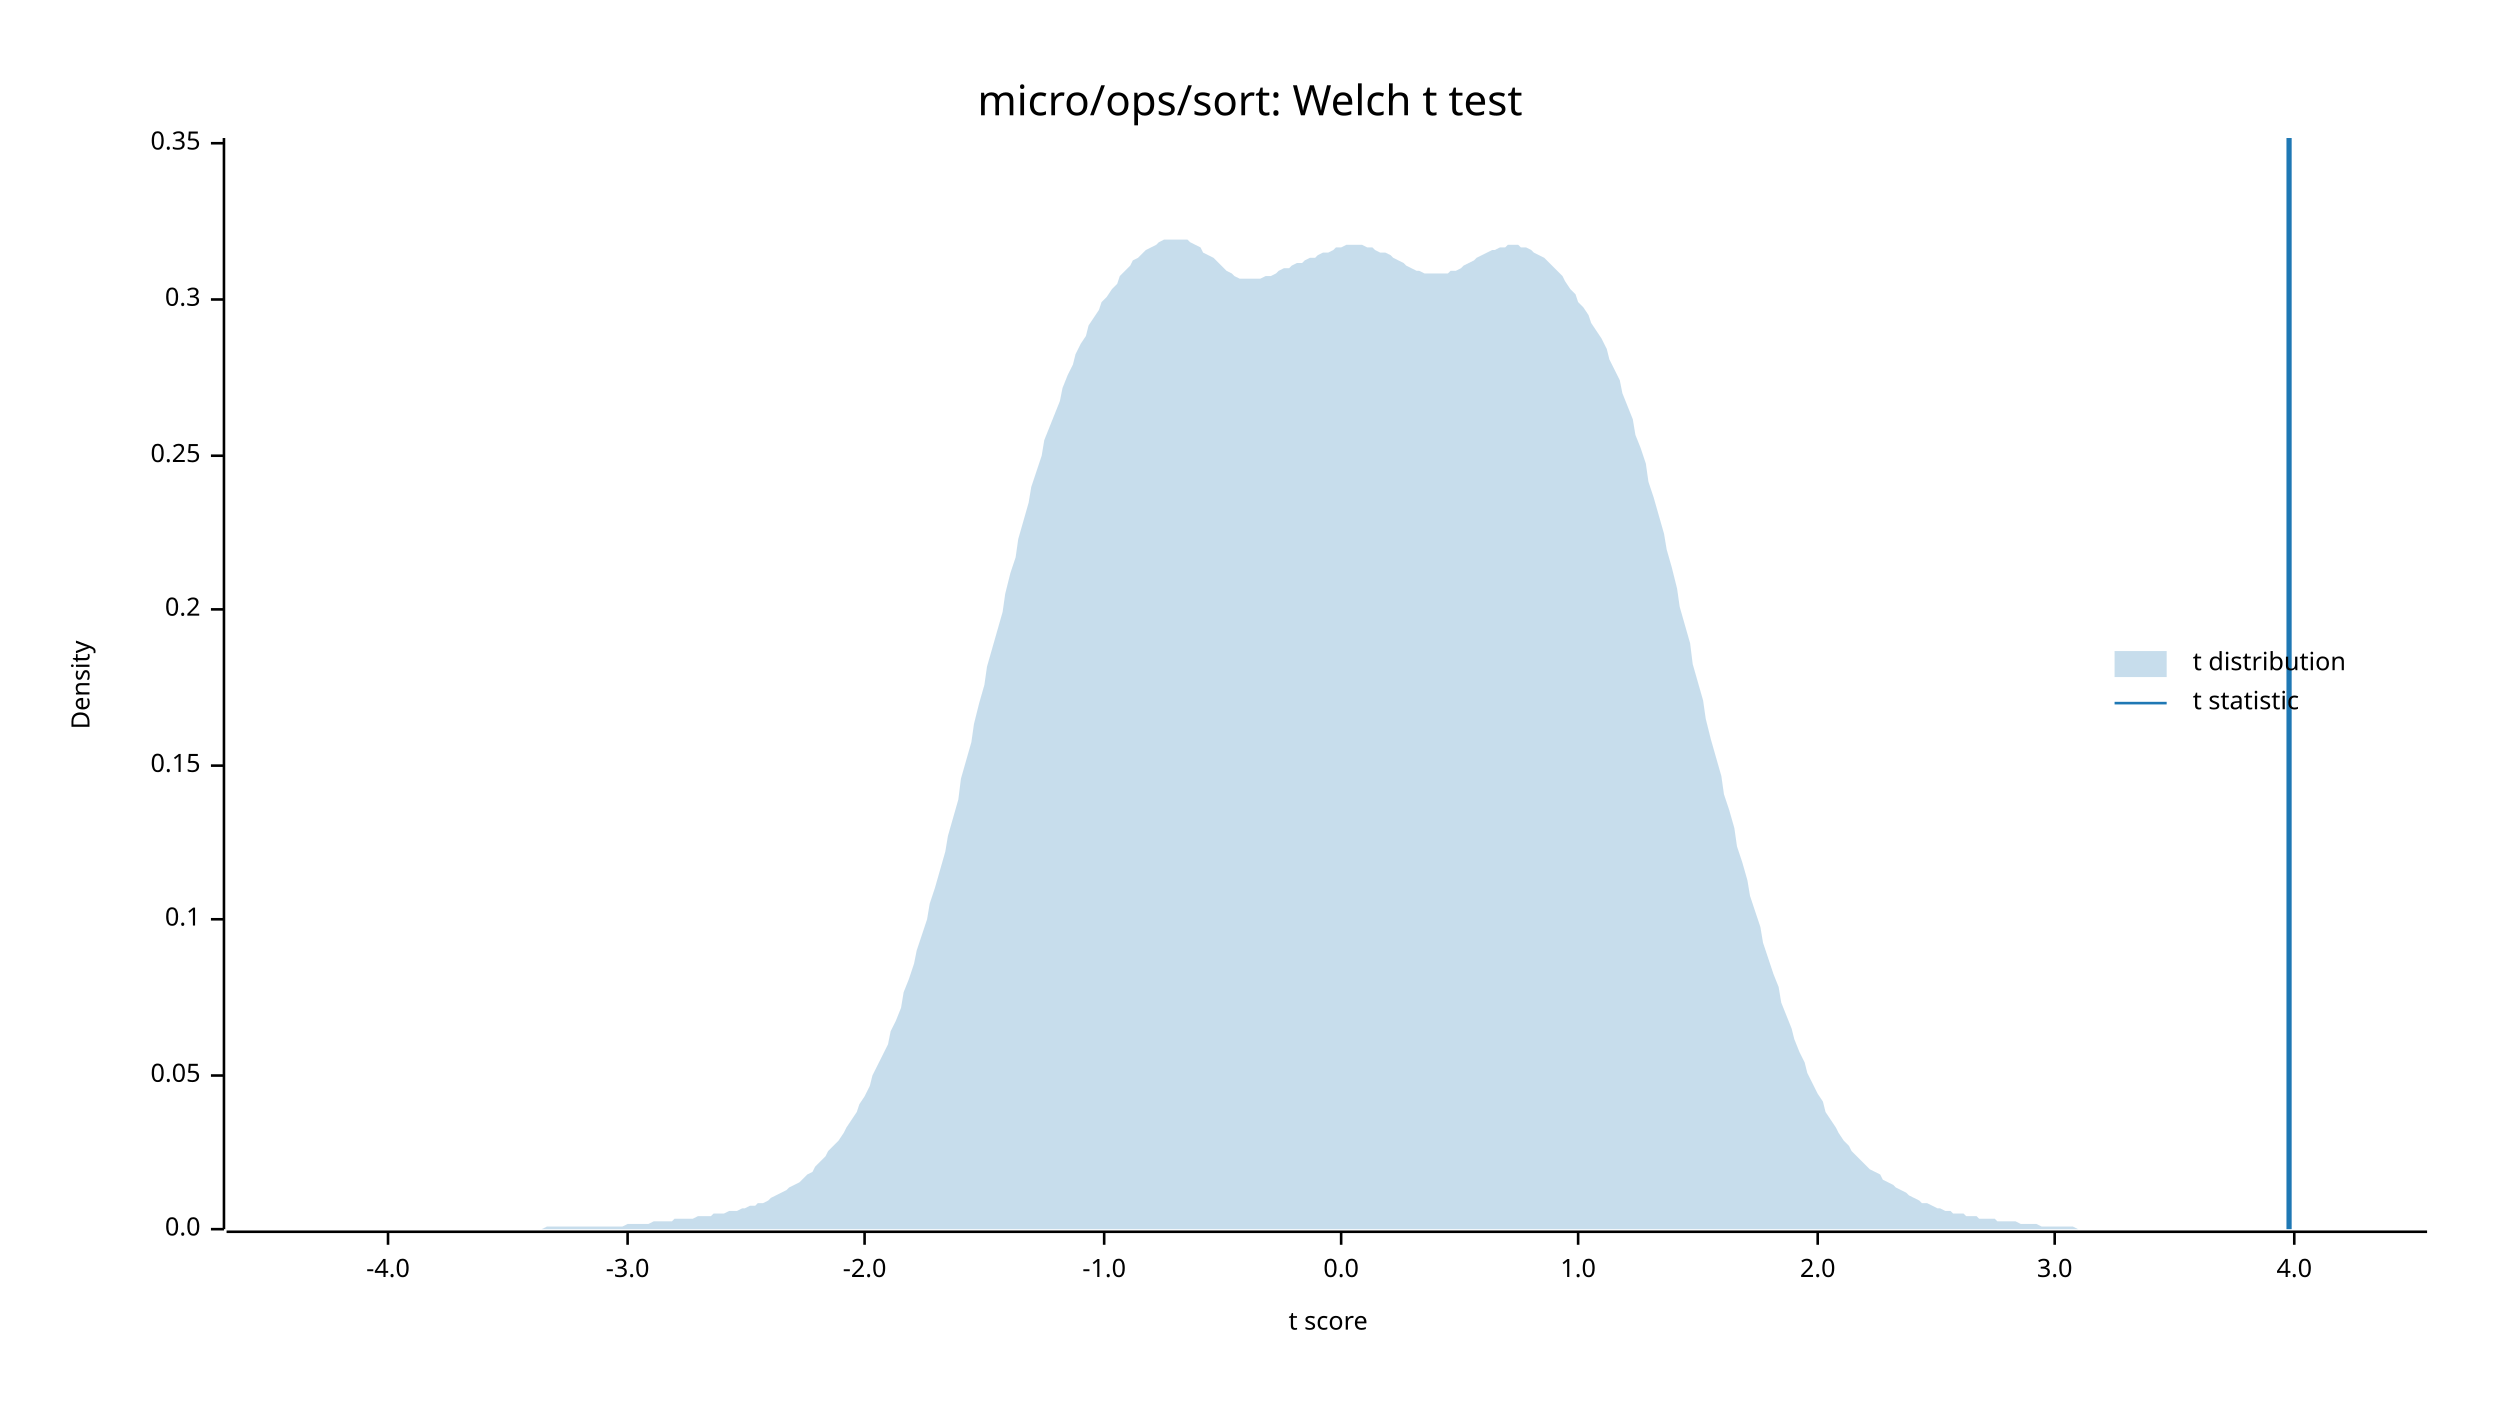
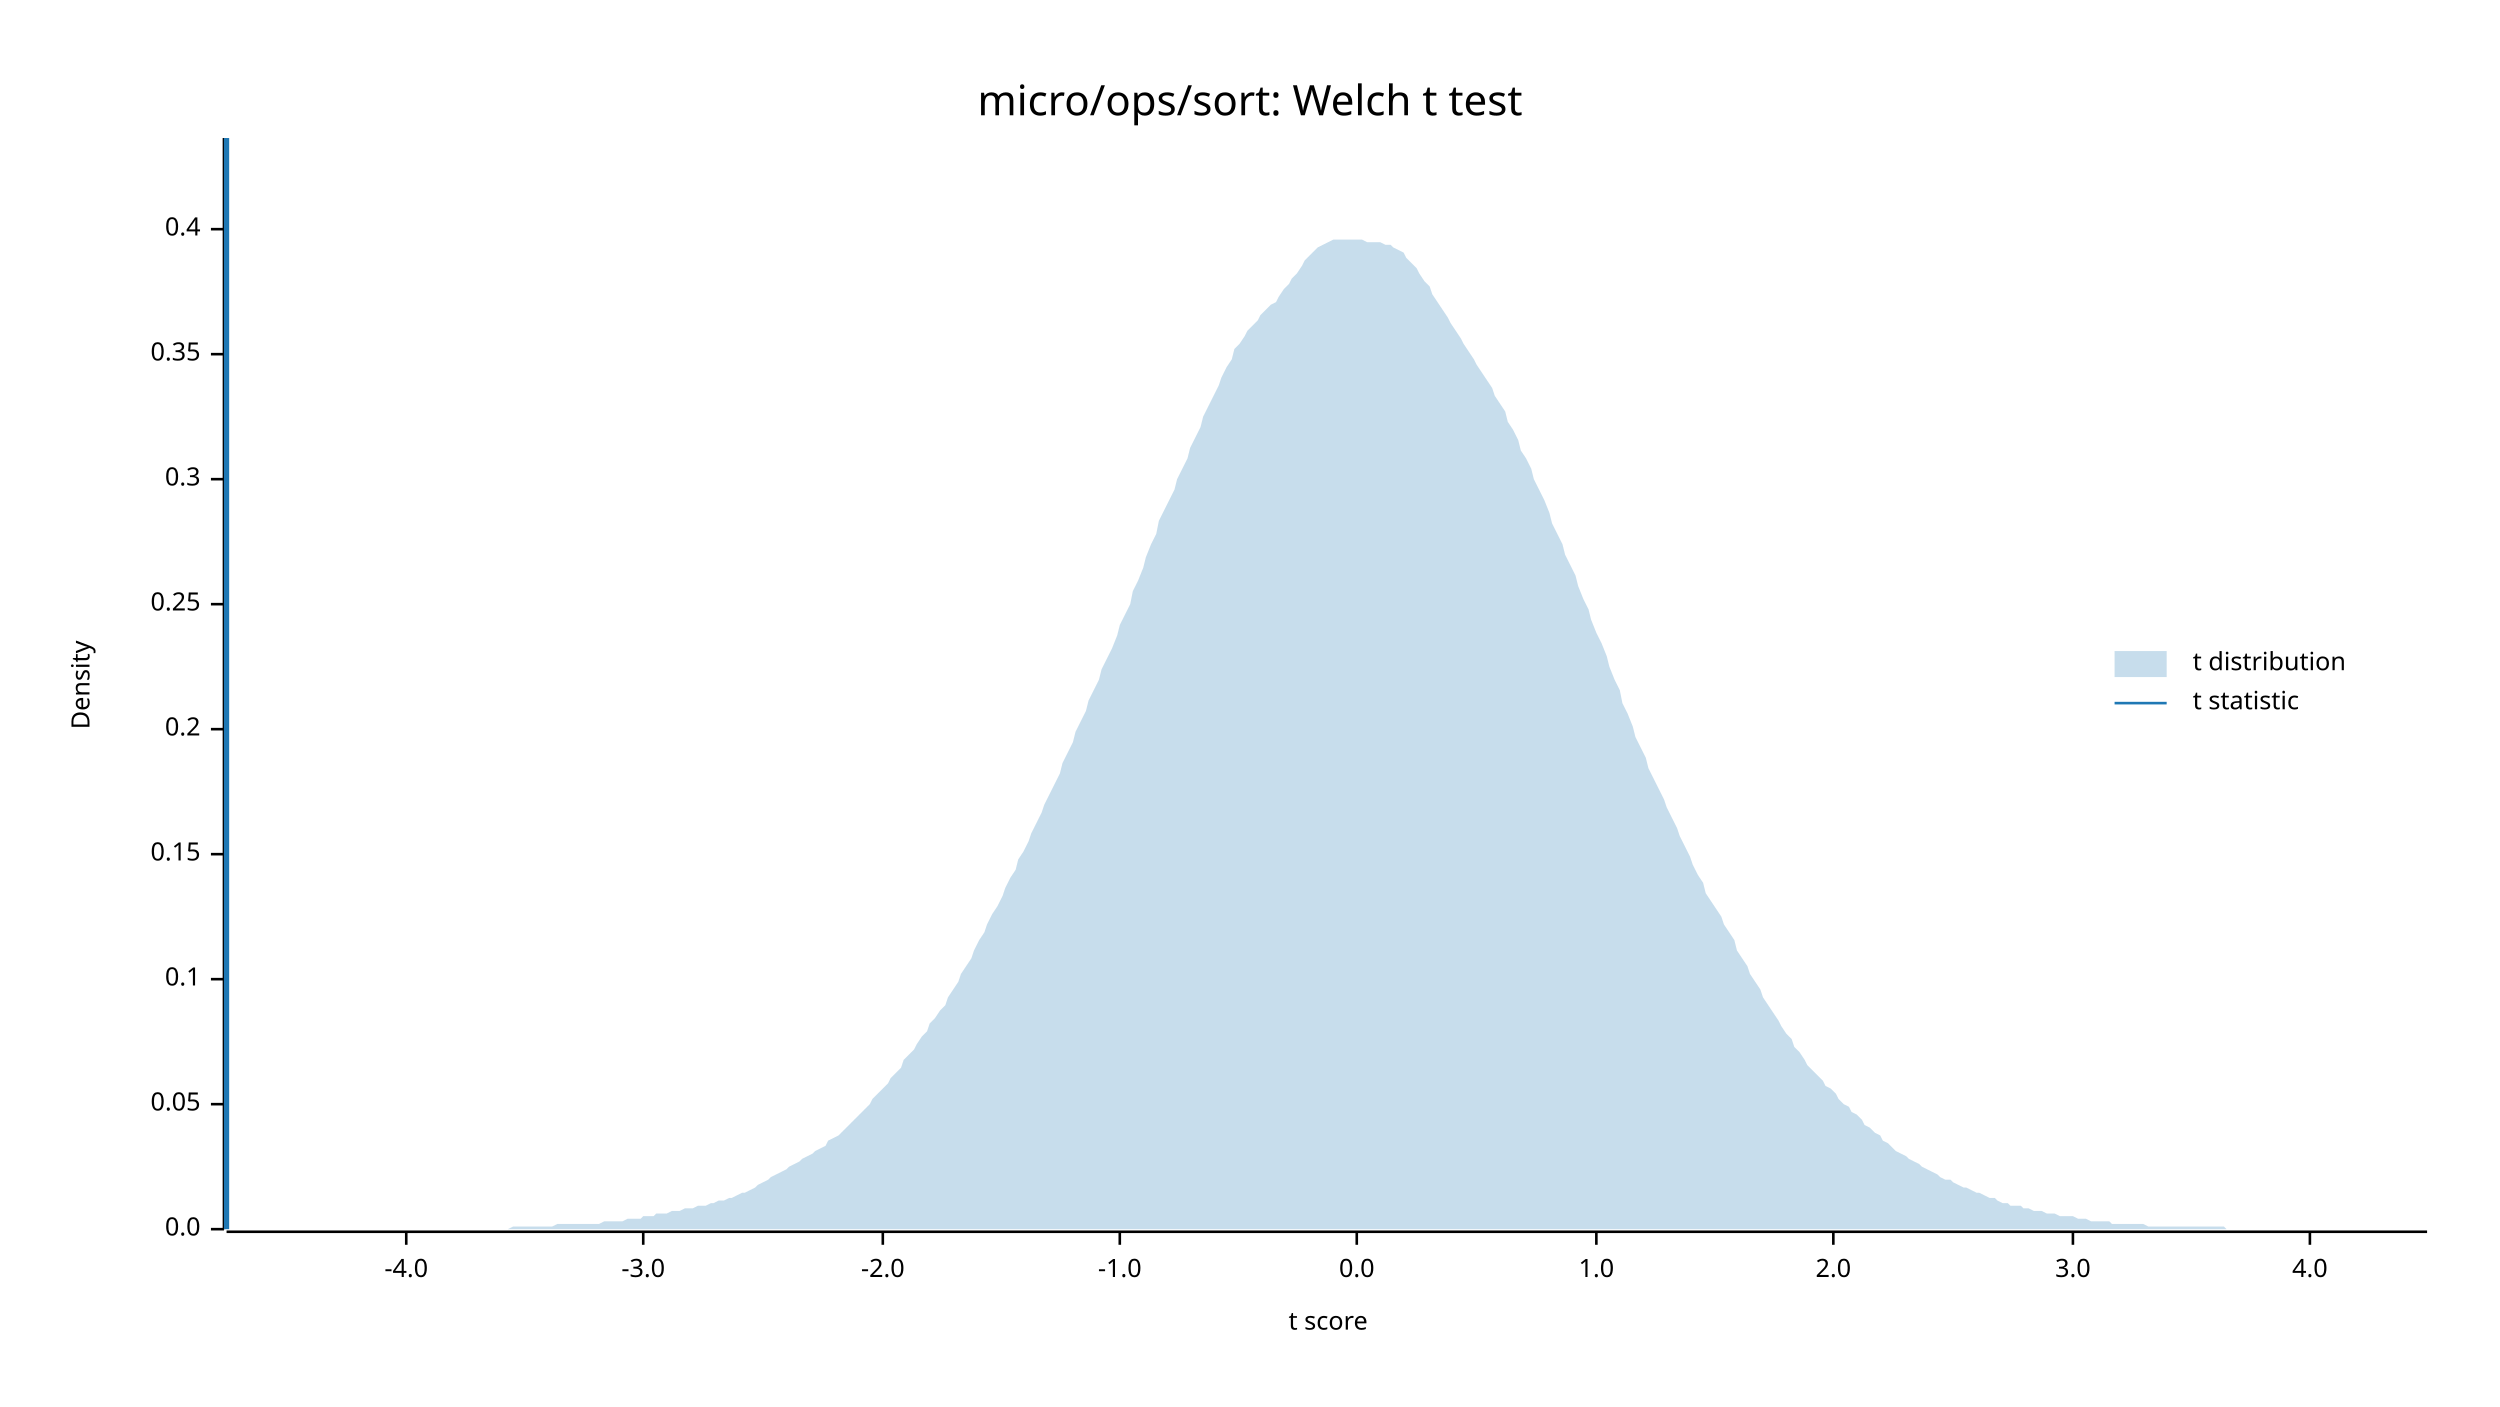
<svg xmlns="http://www.w3.org/2000/svg" width="960" height="540" viewBox="0 0 960 540">
  <text x="480" y="32" dy="0.76em" text-anchor="middle" font-family="sans-serif" font-size="16.129" opacity="1" fill="#000000">
micro/ops/sort: Welch t test
</text>
  <text x="27" y="263" dy="0.76em" text-anchor="middle" font-family="sans-serif" font-size="9.677" opacity="1" fill="#000000" transform="rotate(270, 27, 263)">
Density
</text>
  <text x="510" y="513" dy="-0.5ex" text-anchor="middle" font-family="sans-serif" font-size="9.677" opacity="1" fill="#000000">
t score
</text>
  <polyline fill="none" opacity="1" stroke="#000000" stroke-width="1" points="86,53 86,472 " />
  <text x="77" y="472" dy="0.5ex" text-anchor="end" font-family="sans-serif" font-size="9.677" opacity="1" fill="#000000">
0.0
</text>
  <polyline fill="none" opacity="1" stroke="#000000" stroke-width="1" points="81,472 86,472 " />
-   <text x="77" y="413" dy="0.5ex" text-anchor="end" font-family="sans-serif" font-size="9.677" opacity="1" fill="#000000">
+   <text x="77" y="424" dy="0.5ex" text-anchor="end" font-family="sans-serif" font-size="9.677" opacity="1" fill="#000000">
0.05
</text>
-   <polyline fill="none" opacity="1" stroke="#000000" stroke-width="1" points="81,413 86,413 " />
-   <text x="77" y="353" dy="0.5ex" text-anchor="end" font-family="sans-serif" font-size="9.677" opacity="1" fill="#000000">
+   <polyline fill="none" opacity="1" stroke="#000000" stroke-width="1" points="81,424 86,424 " />
+   <text x="77" y="376" dy="0.5ex" text-anchor="end" font-family="sans-serif" font-size="9.677" opacity="1" fill="#000000">
0.1
</text>
-   <polyline fill="none" opacity="1" stroke="#000000" stroke-width="1" points="81,353 86,353 " />
-   <text x="77" y="294" dy="0.5ex" text-anchor="end" font-family="sans-serif" font-size="9.677" opacity="1" fill="#000000">
+   <polyline fill="none" opacity="1" stroke="#000000" stroke-width="1" points="81,376 86,376 " />
+   <text x="77" y="328" dy="0.5ex" text-anchor="end" font-family="sans-serif" font-size="9.677" opacity="1" fill="#000000">
0.15
</text>
-   <polyline fill="none" opacity="1" stroke="#000000" stroke-width="1" points="81,294 86,294 " />
-   <text x="77" y="234" dy="0.5ex" text-anchor="end" font-family="sans-serif" font-size="9.677" opacity="1" fill="#000000">
+   <polyline fill="none" opacity="1" stroke="#000000" stroke-width="1" points="81,328 86,328 " />
+   <text x="77" y="280" dy="0.5ex" text-anchor="end" font-family="sans-serif" font-size="9.677" opacity="1" fill="#000000">
0.2
</text>
-   <polyline fill="none" opacity="1" stroke="#000000" stroke-width="1" points="81,234 86,234 " />
-   <text x="77" y="175" dy="0.5ex" text-anchor="end" font-family="sans-serif" font-size="9.677" opacity="1" fill="#000000">
+   <polyline fill="none" opacity="1" stroke="#000000" stroke-width="1" points="81,280 86,280 " />
+   <text x="77" y="232" dy="0.5ex" text-anchor="end" font-family="sans-serif" font-size="9.677" opacity="1" fill="#000000">
0.25
</text>
-   <polyline fill="none" opacity="1" stroke="#000000" stroke-width="1" points="81,175 86,175 " />
-   <text x="77" y="115" dy="0.5ex" text-anchor="end" font-family="sans-serif" font-size="9.677" opacity="1" fill="#000000">
+   <polyline fill="none" opacity="1" stroke="#000000" stroke-width="1" points="81,232 86,232 " />
+   <text x="77" y="184" dy="0.5ex" text-anchor="end" font-family="sans-serif" font-size="9.677" opacity="1" fill="#000000">
0.3
</text>
-   <polyline fill="none" opacity="1" stroke="#000000" stroke-width="1" points="81,115 86,115 " />
-   <text x="77" y="55" dy="0.5ex" text-anchor="end" font-family="sans-serif" font-size="9.677" opacity="1" fill="#000000">
+   <polyline fill="none" opacity="1" stroke="#000000" stroke-width="1" points="81,184 86,184 " />
+   <text x="77" y="136" dy="0.5ex" text-anchor="end" font-family="sans-serif" font-size="9.677" opacity="1" fill="#000000">
0.35
</text>
-   <polyline fill="none" opacity="1" stroke="#000000" stroke-width="1" points="81,55 86,55 " />
+   <polyline fill="none" opacity="1" stroke="#000000" stroke-width="1" points="81,136 86,136 " />
+   <text x="77" y="88" dy="0.5ex" text-anchor="end" font-family="sans-serif" font-size="9.677" opacity="1" fill="#000000">
+ 0.4
+ </text>
+   <polyline fill="none" opacity="1" stroke="#000000" stroke-width="1" points="81,88 86,88 " />
  <polyline fill="none" opacity="1" stroke="#000000" stroke-width="1" points="87,473 932,473 " />
-   <text x="149" y="483" dy="0.76em" text-anchor="middle" font-family="sans-serif" font-size="9.677" opacity="1" fill="#000000">
+   <text x="156" y="483" dy="0.76em" text-anchor="middle" font-family="sans-serif" font-size="9.677" opacity="1" fill="#000000">
-4.0
</text>
-   <polyline fill="none" opacity="1" stroke="#000000" stroke-width="1" points="149,473 149,478 " />
-   <text x="241" y="483" dy="0.76em" text-anchor="middle" font-family="sans-serif" font-size="9.677" opacity="1" fill="#000000">
+   <polyline fill="none" opacity="1" stroke="#000000" stroke-width="1" points="156,473 156,478 " />
+   <text x="247" y="483" dy="0.76em" text-anchor="middle" font-family="sans-serif" font-size="9.677" opacity="1" fill="#000000">
-3.0
</text>
-   <polyline fill="none" opacity="1" stroke="#000000" stroke-width="1" points="241,473 241,478 " />
-   <text x="332" y="483" dy="0.76em" text-anchor="middle" font-family="sans-serif" font-size="9.677" opacity="1" fill="#000000">
+   <polyline fill="none" opacity="1" stroke="#000000" stroke-width="1" points="247,473 247,478 " />
+   <text x="339" y="483" dy="0.76em" text-anchor="middle" font-family="sans-serif" font-size="9.677" opacity="1" fill="#000000">
-2.0
</text>
-   <polyline fill="none" opacity="1" stroke="#000000" stroke-width="1" points="332,473 332,478 " />
-   <text x="424" y="483" dy="0.76em" text-anchor="middle" font-family="sans-serif" font-size="9.677" opacity="1" fill="#000000">
+   <polyline fill="none" opacity="1" stroke="#000000" stroke-width="1" points="339,473 339,478 " />
+   <text x="430" y="483" dy="0.76em" text-anchor="middle" font-family="sans-serif" font-size="9.677" opacity="1" fill="#000000">
-1.0
</text>
-   <polyline fill="none" opacity="1" stroke="#000000" stroke-width="1" points="424,473 424,478 " />
-   <text x="515" y="483" dy="0.76em" text-anchor="middle" font-family="sans-serif" font-size="9.677" opacity="1" fill="#000000">
+   <polyline fill="none" opacity="1" stroke="#000000" stroke-width="1" points="430,473 430,478 " />
+   <text x="521" y="483" dy="0.76em" text-anchor="middle" font-family="sans-serif" font-size="9.677" opacity="1" fill="#000000">
0.0
</text>
-   <polyline fill="none" opacity="1" stroke="#000000" stroke-width="1" points="515,473 515,478 " />
-   <text x="606" y="483" dy="0.76em" text-anchor="middle" font-family="sans-serif" font-size="9.677" opacity="1" fill="#000000">
+   <polyline fill="none" opacity="1" stroke="#000000" stroke-width="1" points="521,473 521,478 " />
+   <text x="613" y="483" dy="0.76em" text-anchor="middle" font-family="sans-serif" font-size="9.677" opacity="1" fill="#000000">
1.0
</text>
-   <polyline fill="none" opacity="1" stroke="#000000" stroke-width="1" points="606,473 606,478 " />
-   <text x="698" y="483" dy="0.76em" text-anchor="middle" font-family="sans-serif" font-size="9.677" opacity="1" fill="#000000">
+   <polyline fill="none" opacity="1" stroke="#000000" stroke-width="1" points="613,473 613,478 " />
+   <text x="704" y="483" dy="0.76em" text-anchor="middle" font-family="sans-serif" font-size="9.677" opacity="1" fill="#000000">
2.0
</text>
-   <polyline fill="none" opacity="1" stroke="#000000" stroke-width="1" points="698,473 698,478 " />
-   <text x="789" y="483" dy="0.76em" text-anchor="middle" font-family="sans-serif" font-size="9.677" opacity="1" fill="#000000">
+   <polyline fill="none" opacity="1" stroke="#000000" stroke-width="1" points="704,473 704,478 " />
+   <text x="796" y="483" dy="0.76em" text-anchor="middle" font-family="sans-serif" font-size="9.677" opacity="1" fill="#000000">
3.0
</text>
-   <polyline fill="none" opacity="1" stroke="#000000" stroke-width="1" points="789,473 789,478 " />
-   <text x="881" y="483" dy="0.76em" text-anchor="middle" font-family="sans-serif" font-size="9.677" opacity="1" fill="#000000">
+   <polyline fill="none" opacity="1" stroke="#000000" stroke-width="1" points="796,473 796,478 " />
+   <text x="887" y="483" dy="0.76em" text-anchor="middle" font-family="sans-serif" font-size="9.677" opacity="1" fill="#000000">
4.0
</text>
-   <polyline fill="none" opacity="1" stroke="#000000" stroke-width="1" points="881,473 881,478 " />
-   <polygon opacity="0.25" fill="#1F78B4" points="87,472 88,472 90,472 92,472 93,472 95,472 97,472 98,472 100,472 102,472 103,472 105,472 107,472 109,472 110,472 112,472 114,472 115,472 117,472 119,472 120,472 122,472 124,472 125,472 127,472 129,472 131,472 132,472 134,472 136,472 137,472 139,472 141,472 142,472 144,472 146,472 147,472 149,472 151,472 153,472 154,472 156,472 158,472 159,472 161,472 163,472 164,472 166,472 168,472 169,472 171,472 173,472 175,472 176,472 178,472 180,472 181,472 183,472 185,472 186,472 188,472 190,472 191,472 193,472 195,472 197,472 198,472 200,472 202,472 203,472 205,472 207,472 208,472 210,471 212,471 214,471 215,471 217,471 219,471 220,471 222,471 224,471 225,471 227,471 229,471 230,471 232,471 234,471 236,471 237,471 239,471 241,470 242,470 244,470 246,470 247,470 249,470 251,469 252,469 254,469 256,469 258,469 259,468 261,468 263,468 264,468 266,468 268,467 269,467 271,467 273,467 274,466 276,466 278,466 280,465 281,465 283,465 285,464 286,464 288,463 290,463 291,462 293,462 295,461 296,460 298,459 300,458 302,457 303,456 305,455 307,454 308,453 310,451 312,450 313,448 315,446 317,444 318,442 320,440 322,438 324,435 325,433 327,430 329,427 330,424 332,421 334,417 335,413 337,409 339,405 341,401 342,396 344,392 346,387 347,381 349,376 351,370 352,365 354,359 356,353 357,347 359,341 361,334 363,327 364,321 366,314 368,307 369,299 371,292 373,285 374,278 376,270 378,263 379,256 381,249 383,242 385,235 386,228 388,220 390,214 391,207 393,200 395,193 396,187 398,181 400,175 401,169 403,164 405,159 407,154 408,149 410,144 412,140 413,136 415,132 417,129 418,125 420,122 422,119 423,116 425,114 427,111 429,109 430,106 432,104 434,102 435,100 437,99 439,97 440,96 442,95 444,94 445,93 447,92 449,92 451,92 452,92 454,92 456,92 457,93 459,94 461,95 462,97 464,98 466,99 468,101 469,102 471,104 473,105 474,106 476,107 478,107 479,107 481,107 483,107 484,107 486,106 488,106 490,105 491,104 493,103 495,103 496,102 498,101 500,101 501,100 503,99 505,99 506,98 508,97 510,97 512,96 513,95 515,95 517,94 518,94 520,94 522,94 523,94 525,95 527,95 528,96 530,97 532,97 534,98 535,99 537,100 539,101 540,102 542,103 544,104 545,104 547,105 549,105 550,105 552,105 554,105 556,105 557,104 559,104 561,103 562,102 564,101 566,100 567,99 569,98 571,97 573,96 574,96 576,95 578,95 579,94 581,94 583,94 584,95 586,95 588,96 589,97 591,98 593,99 595,101 596,102 598,104 600,106 601,108 603,111 605,113 606,116 608,118 610,121 611,124 613,127 615,130 617,134 618,138 620,142 622,146 623,151 625,156 627,161 628,167 630,172 632,178 633,185 635,191 637,198 639,205 640,211 642,218 644,226 645,233 647,240 649,247 650,255 652,262 654,269 655,276 657,284 659,291 661,298 662,305 664,311 666,318 667,325 669,331 671,338 672,344 674,350 676,356 677,362 679,368 681,374 683,379 684,385 686,390 688,395 689,399 691,404 693,408 694,412 696,416 698,420 700,423 701,427 703,430 705,433 706,435 708,438 710,440 711,442 713,444 715,446 716,447 718,449 720,450 722,451 723,453 725,454 727,455 728,456 730,457 732,458 733,459 735,460 737,461 738,462 740,462 742,463 744,464 745,464 747,465 749,465 750,466 752,466 754,466 755,467 757,467 759,467 760,468 762,468 764,468 766,468 767,469 769,469 771,469 772,469 774,469 776,470 777,470 779,470 781,470 782,470 784,471 786,471 788,471 789,471 791,471 793,471 794,471 796,471 798,472 799,472 801,472 803,472 804,472 806,472 808,472 810,472 811,472 813,472 815,472 816,472 818,472 820,472 821,472 823,472 825,472 827,472 828,472 830,472 832,472 833,472 835,472 837,472 838,472 840,472 842,472 843,472 845,472 847,472 849,472 850,472 852,472 854,472 855,472 857,472 859,472 860,472 862,472 864,472 865,472 867,472 869,472 871,472 872,472 874,472 876,472 877,472 879,472 881,472 882,472 884,472 886,472 887,472 889,472 891,472 893,472 894,472 896,472 898,472 899,472 901,472 903,472 904,472 906,472 908,472 909,472 911,472 913,472 915,472 916,472 918,472 920,472 921,472 923,472 925,472 926,472 928,472 930,472 932,472 932,472 87,472 " />
-   <polyline fill="none" opacity="1" stroke="#1F78B4" stroke-width="2" points="879,472 879,53 " />
+   <polyline fill="none" opacity="1" stroke="#000000" stroke-width="1" points="887,473 887,478 " />
+   <polygon opacity="0.25" fill="#1F78B4" points="87,472 88,472 90,472 92,472 93,472 95,472 97,472 98,472 100,472 102,472 103,472 105,472 107,472 109,472 110,472 112,472 114,472 115,472 117,472 119,472 120,472 122,472 124,472 125,472 127,472 129,472 131,472 132,472 134,472 136,472 137,472 139,472 141,472 142,472 144,472 146,472 147,472 149,472 151,472 153,472 154,472 156,472 158,472 159,472 161,472 163,472 164,472 166,472 168,472 169,472 171,472 173,472 175,472 176,472 178,472 180,472 181,472 183,472 185,472 186,472 188,472 190,472 191,472 193,472 195,472 197,471 198,471 200,471 202,471 203,471 205,471 207,471 208,471 210,471 212,471 214,470 215,470 217,470 219,470 220,470 222,470 224,470 225,470 227,470 229,470 230,470 232,469 234,469 236,469 237,469 239,469 241,468 242,468 244,468 246,468 247,467 249,467 251,467 252,466 254,466 256,466 258,465 259,465 261,465 263,464 264,464 266,464 268,463 269,463 271,463 273,462 274,462 276,461 278,461 280,460 281,460 283,459 285,458 286,458 288,457 290,456 291,455 293,454 295,453 296,452 298,451 300,450 302,449 303,448 305,447 307,446 308,445 310,444 312,443 313,442 315,441 317,440 318,438 320,437 322,436 324,434 325,433 327,431 329,429 330,428 332,426 334,424 335,422 337,420 339,418 341,416 342,414 344,412 346,410 347,407 349,405 351,403 352,401 354,398 356,396 357,393 359,391 361,388 363,386 364,383 366,380 368,377 369,374 371,371 373,368 374,365 376,361 378,358 379,355 381,351 383,348 385,344 386,341 388,337 390,334 391,330 393,327 395,323 396,320 398,316 400,312 401,309 403,305 405,301 407,297 408,293 410,289 412,285 413,281 415,277 417,273 418,269 420,265 422,261 423,257 425,253 427,249 429,244 430,240 432,236 434,232 435,227 437,223 439,218 440,214 442,209 444,205 445,200 447,196 449,192 451,188 452,184 454,180 456,176 457,172 459,168 461,164 462,160 464,156 466,152 468,148 469,145 471,141 473,138 474,134 476,132 478,129 479,127 481,125 483,123 484,121 486,119 488,117 490,116 491,114 493,111 495,109 496,107 498,105 500,102 501,100 503,98 505,96 506,95 508,94 510,93 512,92 513,92 515,92 517,92 518,92 520,92 522,92 523,92 525,93 527,93 528,93 530,93 532,94 534,94 535,95 537,96 539,97 540,99 542,101 544,103 545,105 547,108 549,110 550,113 552,116 554,119 556,122 557,124 559,127 561,130 562,132 564,135 566,138 567,140 569,143 571,146 573,149 574,152 576,155 578,158 579,162 581,165 583,169 584,173 586,176 588,180 589,184 591,188 593,192 595,197 596,201 598,205 600,209 601,213 603,217 605,221 606,225 608,230 610,234 611,238 613,243 615,247 617,252 618,256 620,261 622,265 623,270 625,274 627,279 628,283 630,287 632,291 633,295 635,299 637,303 639,307 640,310 642,314 644,318 645,321 647,325 649,329 650,332 652,336 654,339 655,343 657,346 659,349 661,352 662,355 664,358 666,361 667,365 669,368 671,371 672,374 674,377 676,380 677,383 679,386 681,389 683,392 684,394 686,397 688,399 689,402 691,404 693,407 694,409 696,411 698,413 700,415 701,417 703,418 705,420 706,422 708,424 710,425 711,427 713,428 715,430 716,432 718,433 720,435 722,436 723,438 725,439 727,441 728,442 730,443 732,444 733,445 735,446 737,447 738,448 740,449 742,450 744,451 745,452 747,453 749,453 750,454 752,455 754,456 755,456 757,457 759,458 760,458 762,459 764,460 766,460 767,461 769,462 771,462 772,463 774,463 776,463 777,464 779,464 781,465 782,465 784,465 786,466 788,466 789,466 791,467 793,467 794,467 796,467 798,468 799,468 801,468 803,469 804,469 806,469 808,469 810,469 811,470 813,470 815,470 816,470 818,470 820,470 821,470 823,470 825,471 827,471 828,471 830,471 832,471 833,471 835,471 837,471 838,471 840,471 842,471 843,471 845,471 847,471 849,471 850,471 852,471 854,471 855,472 857,472 859,472 860,472 862,472 864,472 865,472 867,472 869,472 871,472 872,472 874,472 876,472 877,472 879,472 881,472 882,472 884,472 886,472 887,472 889,472 891,472 893,472 894,472 896,472 898,472 899,472 901,472 903,472 904,472 906,472 908,472 909,472 911,472 913,472 915,472 916,472 918,472 920,472 921,472 923,472 925,472 926,472 928,472 930,472 932,472 932,472 87,472 " />
+   <polyline fill="none" opacity="1" stroke="#1F78B4" stroke-width="2" points="87,472 87,53 " />
  <text x="842" y="250" dy="0.76em" text-anchor="start" font-family="sans-serif" font-size="9.677" opacity="1" fill="#000000">
t distribution
</text>
  <text x="842" y="265" dy="0.76em" text-anchor="start" font-family="sans-serif" font-size="9.677" opacity="1" fill="#000000">
t statistic
</text>
  <rect x="812" y="250" width="20" height="10" opacity="0.25" fill="#1F78B4" stroke="none" />
  <polyline fill="none" opacity="1" stroke="#1F78B4" stroke-width="1" points="812,270 832,270 " />
</svg>
